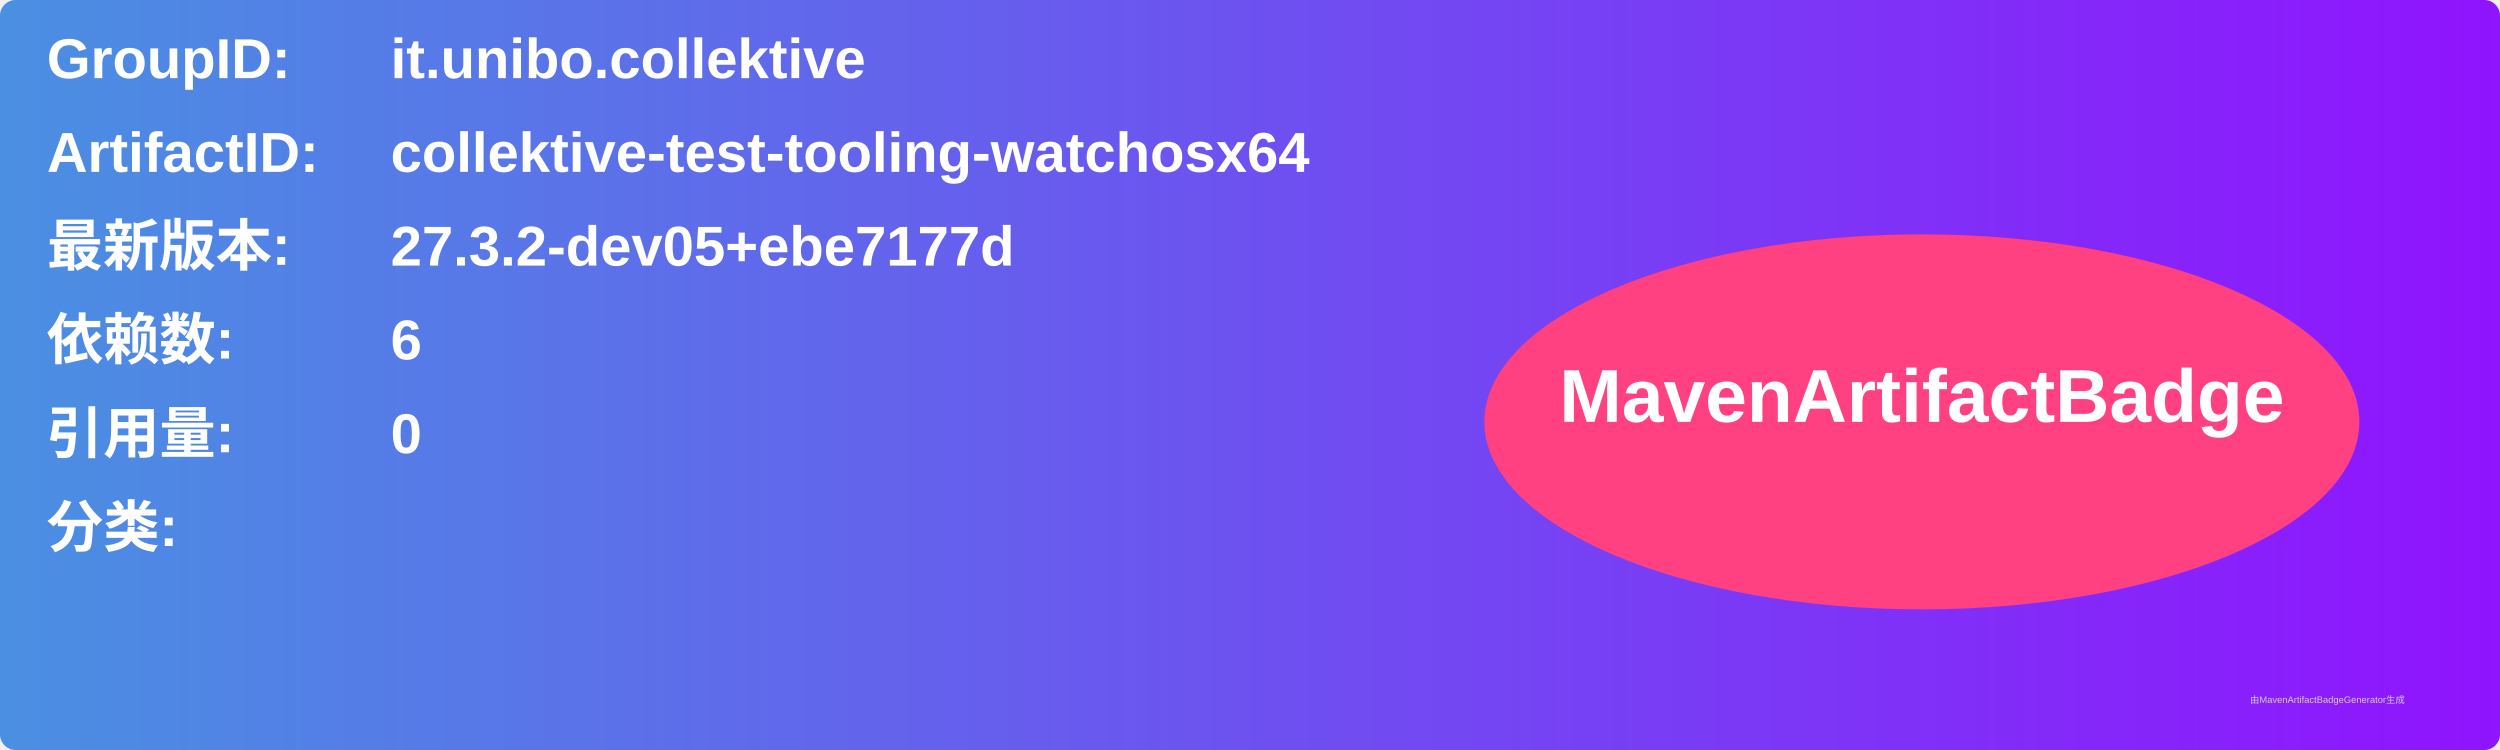
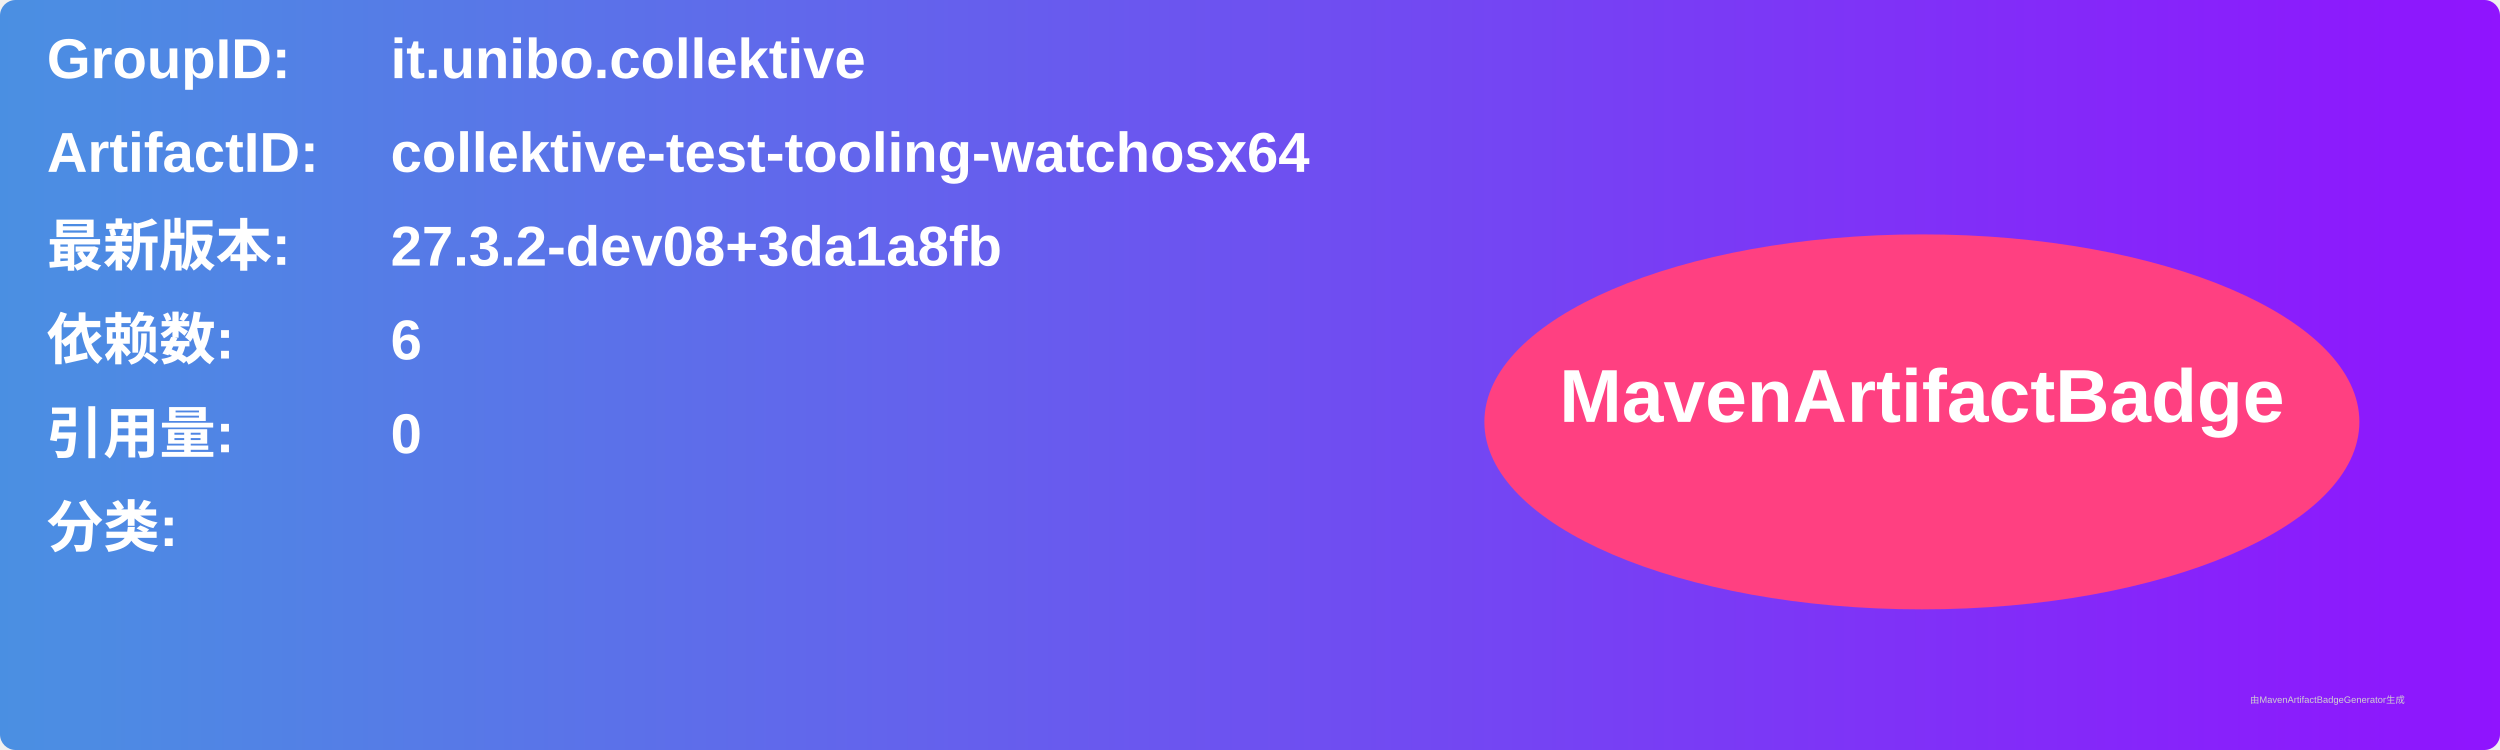
<svg xmlns="http://www.w3.org/2000/svg" width="800" height="240" viewBox="0 0 800 240">
  <linearGradient id="grad" x1="0%" y1="0%" x2="100%" y2="0%">
    <stop offset="0%" stop-color="#4a90e2" />
    <stop offset="100%" stop-color="#9013fe" />
  </linearGradient>
  <rect width="100%" height="100%" rx="5" ry="5" fill="url(#grad)" />
  <g transform="translate(15, 15)">
    <text x="0" y="10" font-family="Arial" font-size="18" fill="white" font-weight="bold" width="260">GroupID:</text>
    <text x="110" y="10" font-family="Arial" font-size="18" fill="white" font-weight="bold" width="460">it.unibo.collektive</text>
    <text x="0" y="40" font-family="Arial" font-size="18" fill="white" font-weight="bold" width="260">ArtifactID:</text>
    <text x="110" y="40" font-family="Arial" font-size="18" fill="white" font-weight="bold" width="460">collektive-test-tooling-watchosx64</text>
    <text x="0" y="70" font-family="Arial" font-size="18" fill="white" font-weight="bold">最新版本:</text>
    <text x="110" y="70" font-family="Arial" font-size="18" fill="white" font-weight="bold">
-       <tspan font-weight="bold">27.3.2-dev05+ebe7177d</tspan>
+       <tspan font-weight="bold">27.3.2-dev08+3da1a8fb</tspan>
    </text>
    <text x="0" y="100" font-family="Arial" font-size="18" fill="white" font-weight="bold">依赖数: </text>
    <text x="110" y="100" font-family="Arial" font-size="18" fill="white">
      <tspan font-weight="bold">6</tspan>
    </text>
    <text x="0" y="130" font-family="Arial" font-size="18" fill="white" font-weight="bold">引用量: </text>
    <text x="110" y="130" font-family="Arial" font-size="18" fill="white">
      <tspan font-weight="bold">0</tspan>
    </text>
    <text x="0" y="160" font-family="Arial" font-size="18" fill="white" font-weight="bold">分类:</text>
    <text x="10" y="190" font-family="Arial" font-size="10" fill="white">
      <tspan font-weight="bold" />
    </text>
    <ellipse cx="600" cy="120" rx="140" ry="60" fill="#ff4081" />
    <text x="600" y="120" text-anchor="middle" font-family="Arial" font-size="24" fill="white" font-weight="bold">MavenArtifactBadge</text>
  </g>
  <text x="720" y="225" font-family="Arial" font-size="3" fill="#d0d0d0">由MavenArtifactBadgeGenerator生成</text>
</svg>
